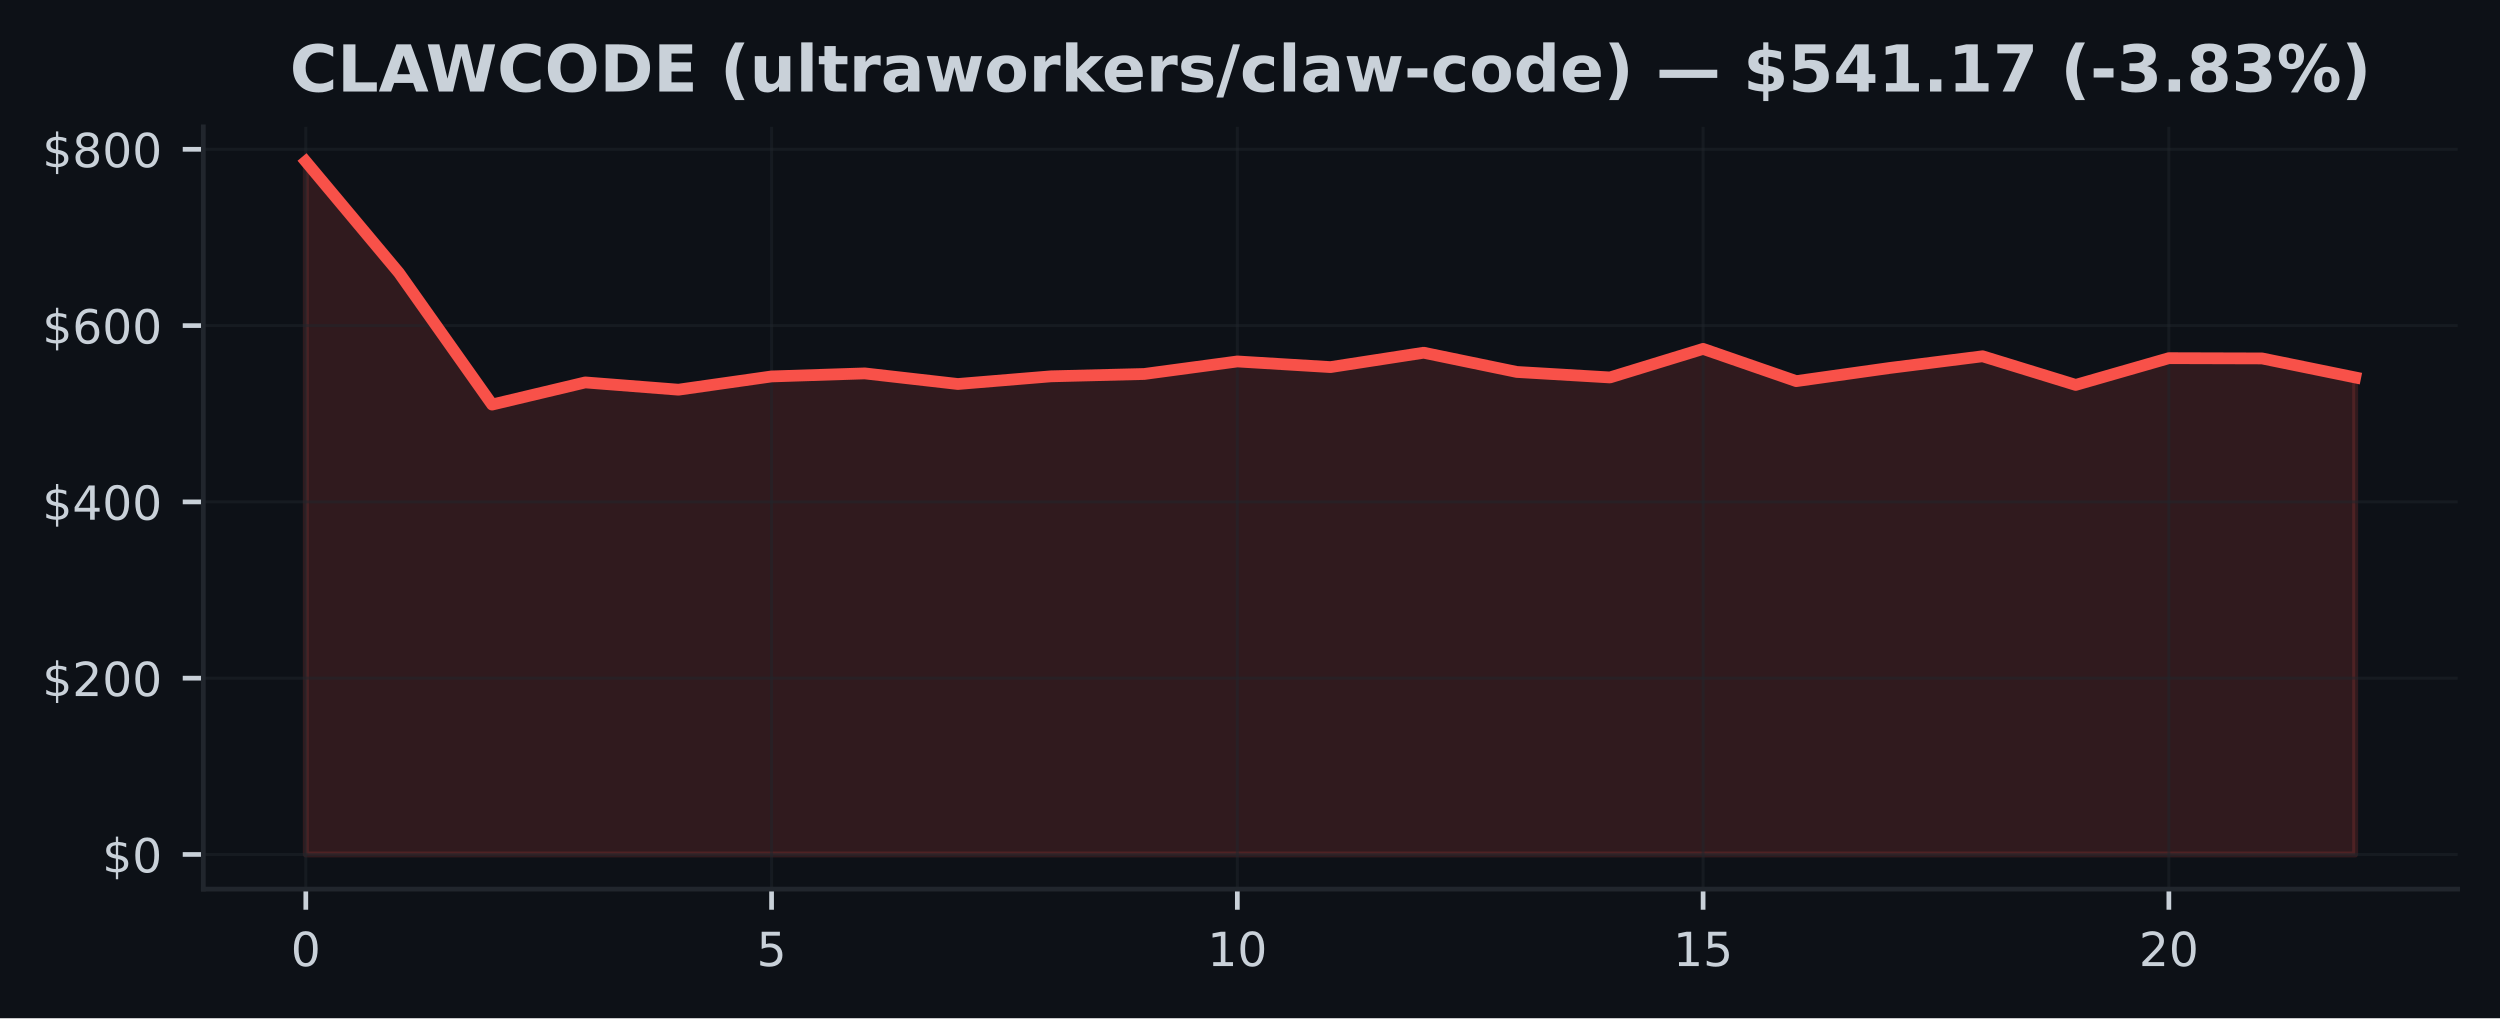
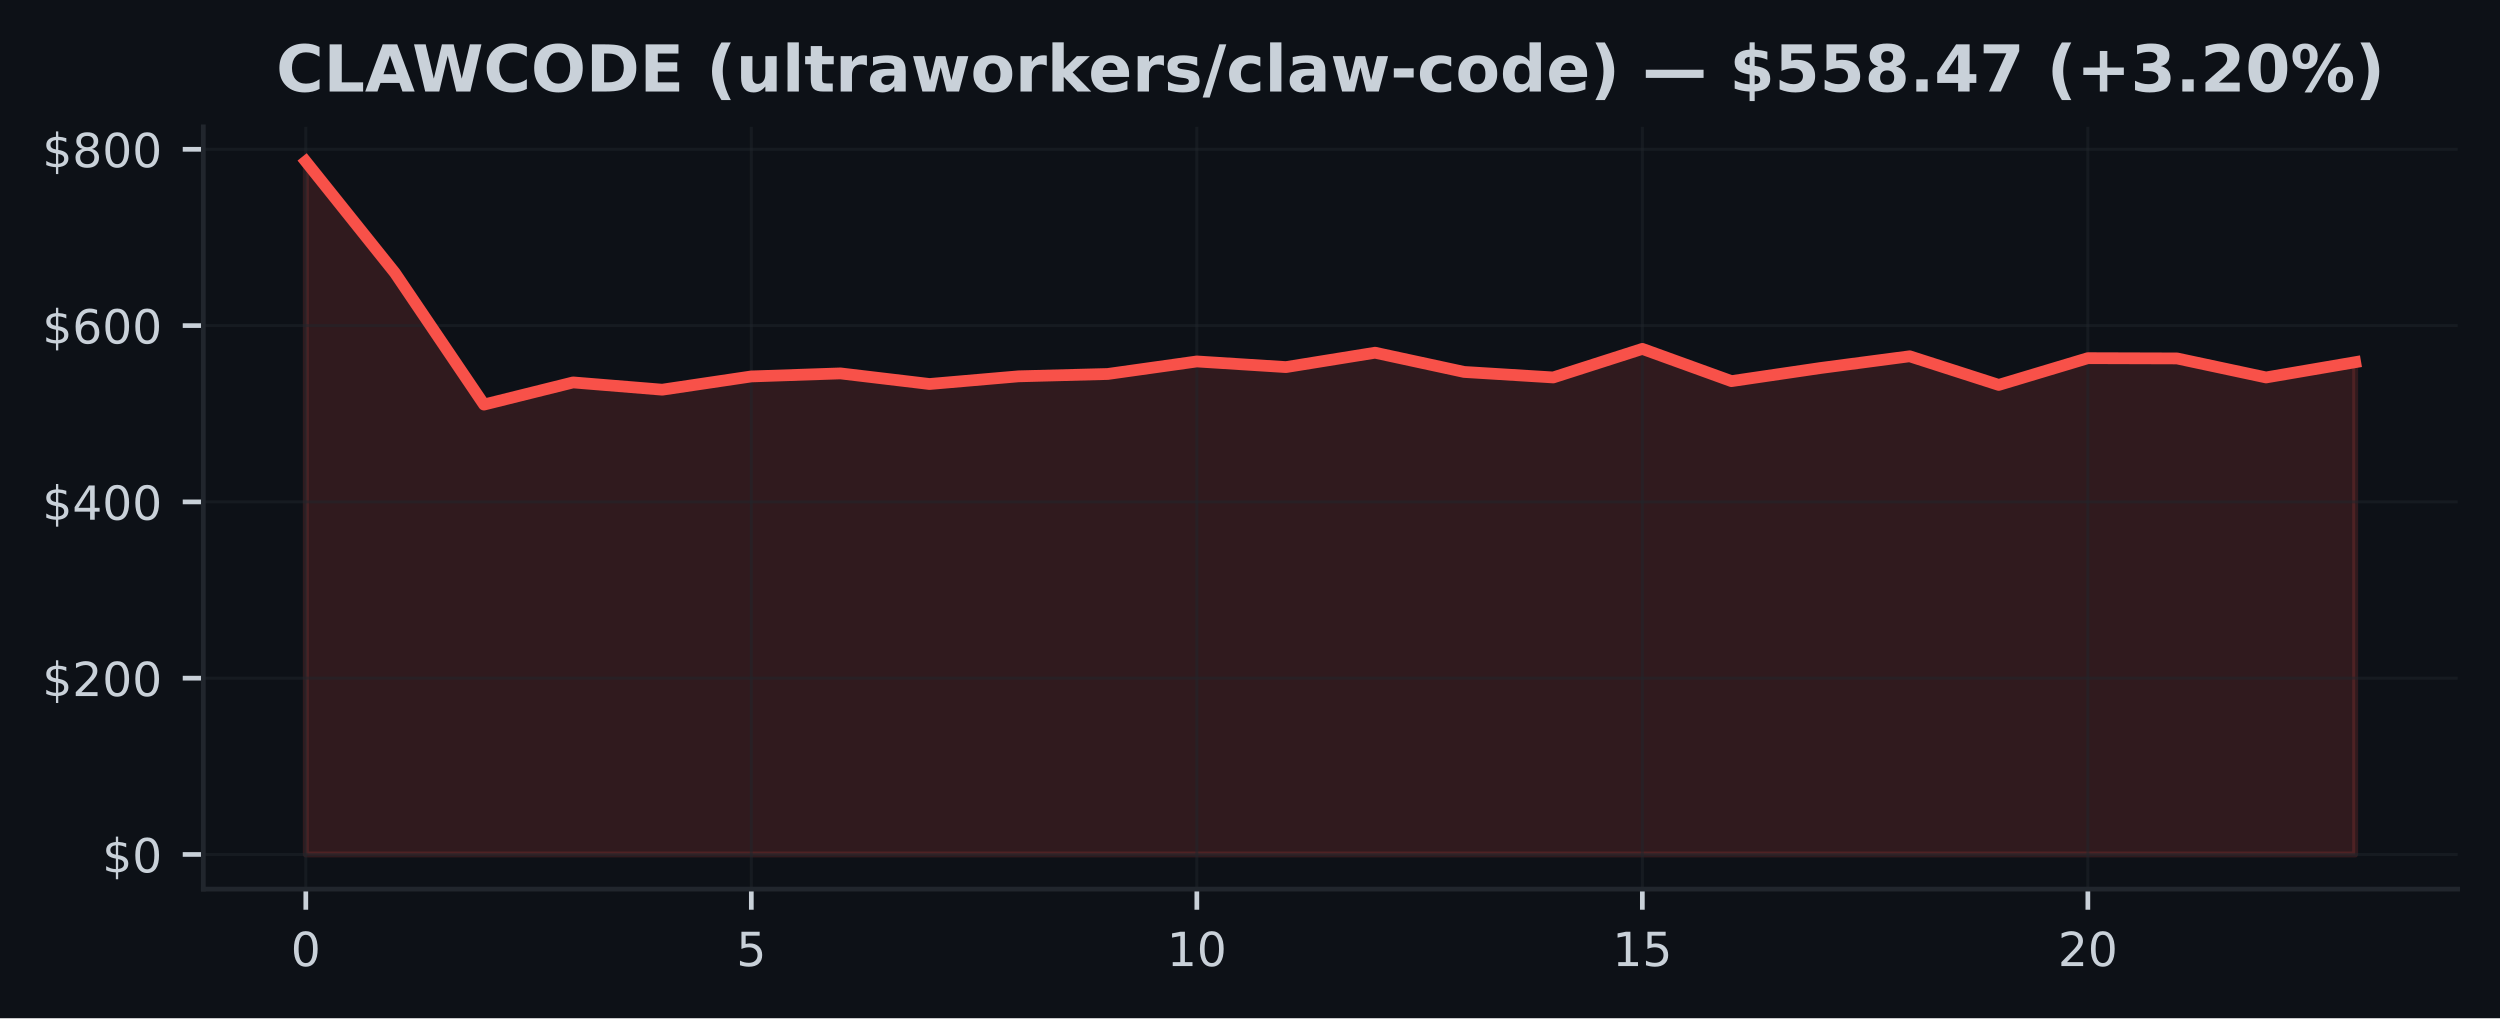
<svg xmlns="http://www.w3.org/2000/svg" xmlns:xlink="http://www.w3.org/1999/xlink" width="424.91pt" height="173.061pt" viewBox="0 0 424.91 173.061" version="1.1">
  <defs>
    <style type="text/css">*{stroke-linejoin: round; stroke-linecap: butt}</style>
  </defs>
  <g id="figure_1">
    <g id="patch_1">
      <path d="M 0 173.061  L 424.91 173.061  L 424.91 0  L 0 0  z " style="fill: #0d1117" />
    </g>
    <g id="axes_1">
      <g id="patch_2">
        <path d="M 34.56 151.118  L 417.71 151.118  L 417.71 21.558  L 34.56 21.558  z " style="fill: #0d1117" />
      </g>
      <g id="FillBetweenPolyCollection_1">
        <defs>
-           <path id="mcf92082bfe" d="M 51.976 -27.832  L 51.976 -145.613  L 67.809 -126.687  L 83.641 -104.298  L 99.474 -108.064  L 115.306 -106.827  L 131.139 -109.08  L 146.972 -109.595  L 162.804 -107.793  L 178.637 -109.099  L 194.47 -109.497  L 210.302 -111.627  L 226.135 -110.667  L 241.968 -113.113  L 257.8 -109.843  L 273.633 -108.908  L 289.466 -113.765  L 305.298 -108.283  L 321.131 -110.512  L 336.964 -112.508  L 352.796 -107.639  L 368.629 -112.187  L 384.461 -112.141  L 400.294 -108.909  L 400.294 -27.832  L 400.294 -27.832  L 384.461 -27.832  L 368.629 -27.832  L 352.796 -27.832  L 336.964 -27.832  L 321.131 -27.832  L 305.298 -27.832  L 289.466 -27.832  L 273.633 -27.832  L 257.8 -27.832  L 241.968 -27.832  L 226.135 -27.832  L 210.302 -27.832  L 194.47 -27.832  L 178.637 -27.832  L 162.804 -27.832  L 146.972 -27.832  L 131.139 -27.832  L 115.306 -27.832  L 99.474 -27.832  L 83.641 -27.832  L 67.809 -27.832  L 51.976 -27.832  z " style="stroke: #f85149; stroke-opacity: 0.15" />
+           <path id="mc0885cdf47" d="M 51.976 -27.832  L 51.976 -145.613  L 67.12 -126.687  L 82.264 -104.298  L 97.409 -108.064  L 112.553 -106.827  L 127.697 -109.08  L 142.842 -109.595  L 157.986 -107.793  L 173.13 -109.099  L 188.274 -109.497  L 203.419 -111.627  L 218.563 -110.667  L 233.707 -113.113  L 248.851 -109.843  L 263.996 -108.908  L 279.14 -113.765  L 294.284 -108.283  L 309.428 -110.512  L 324.573 -112.508  L 339.717 -107.639  L 354.861 -112.187  L 370.006 -112.141  L 385.15 -108.909  L 400.294 -111.501  L 400.294 -27.832  L 400.294 -27.832  L 385.15 -27.832  L 370.006 -27.832  L 354.861 -27.832  L 339.717 -27.832  L 324.573 -27.832  L 309.428 -27.832  L 294.284 -27.832  L 279.14 -27.832  L 263.996 -27.832  L 248.851 -27.832  L 233.707 -27.832  L 218.563 -27.832  L 203.419 -27.832  L 188.274 -27.832  L 173.13 -27.832  L 157.986 -27.832  L 142.842 -27.832  L 127.697 -27.832  L 112.553 -27.832  L 97.409 -27.832  L 82.264 -27.832  L 67.12 -27.832  L 51.976 -27.832  z " style="stroke: #f85149; stroke-opacity: 0.15" />
        </defs>
-         <g clip-path="url(#p56513b4333)">
-           <use xlink:href="#mcf92082bfe" x="0" y="173.061" style="fill: #f85149; fill-opacity: 0.15; stroke: #f85149; stroke-opacity: 0.15" />
+         <g clip-path="url(#p77ba08a2b6)">
+           <use xlink:href="#mc0885cdf47" x="0" y="173.061" style="fill: #f85149; fill-opacity: 0.15; stroke: #f85149; stroke-opacity: 0.15" />
        </g>
      </g>
      <g id="matplotlib.axis_1">
        <g id="xtick_1">
          <g id="line2d_1">
-             <path d="M 51.976 151.118  L 51.976 21.558  " clip-path="url(#p56513b4333)" style="fill: none; stroke: #21262d; stroke-opacity: 0.5; stroke-width: 0.5; stroke-linecap: square" />
+             <path d="M 51.976 151.118  L 51.976 21.558  " clip-path="url(#p77ba08a2b6)" style="fill: none; stroke: #21262d; stroke-opacity: 0.5; stroke-width: 0.5; stroke-linecap: square" />
          </g>
          <g id="line2d_2">
            <defs>
-               <path id="m0c655944c0" d="M 0 0  L 0 3.5  " style="stroke: #c9d1d9; stroke-width: 0.8" />
+               <path id="m54de0557ae" d="M 0 0  L 0 3.5  " style="stroke: #c9d1d9; stroke-width: 0.8" />
            </defs>
            <g>
-               <use xlink:href="#m0c655944c0" x="51.976" y="151.118" style="fill: #c9d1d9; stroke: #c9d1d9; stroke-width: 0.8" />
+               <use xlink:href="#m54de0557ae" x="51.976" y="151.118" style="fill: #c9d1d9; stroke: #c9d1d9; stroke-width: 0.8" />
            </g>
          </g>
          <g id="text_1">
            <g style="fill: #c9d1d9" transform="translate(49.43091 164.197) scale(0.08 -0.08)">
              <defs>
                <path id="DejaVuSans-30" d="M 2034 4250  Q 1547 4250 1301 3770  Q 1056 3291 1056 2328  Q 1056 1369 1301 889  Q 1547 409 2034 409  Q 2525 409 2770 889  Q 3016 1369 3016 2328  Q 3016 3291 2770 3770  Q 2525 4250 2034 4250  z M 2034 4750  Q 2819 4750 3233 4129  Q 3647 3509 3647 2328  Q 3647 1150 3233 529  Q 2819 -91 2034 -91  Q 1250 -91 836 529  Q 422 1150 422 2328  Q 422 3509 836 4129  Q 1250 4750 2034 4750  z " transform="scale(0.015625)" />
              </defs>
              <use xlink:href="#DejaVuSans-30" />
            </g>
          </g>
        </g>
        <g id="xtick_2">
          <g id="line2d_3">
-             <path d="M 131.139 151.118  L 131.139 21.558  " clip-path="url(#p56513b4333)" style="fill: none; stroke: #21262d; stroke-opacity: 0.5; stroke-width: 0.5; stroke-linecap: square" />
+             <path d="M 127.697 151.118  L 127.697 21.558  " clip-path="url(#p77ba08a2b6)" style="fill: none; stroke: #21262d; stroke-opacity: 0.5; stroke-width: 0.5; stroke-linecap: square" />
          </g>
          <g id="line2d_4">
            <g>
-               <use xlink:href="#m0c655944c0" x="131.139" y="151.118" style="fill: #c9d1d9; stroke: #c9d1d9; stroke-width: 0.8" />
+               <use xlink:href="#m54de0557ae" x="127.697" y="151.118" style="fill: #c9d1d9; stroke: #c9d1d9; stroke-width: 0.8" />
            </g>
          </g>
          <g id="text_2">
-             <g style="fill: #c9d1d9" transform="translate(128.5941 164.197) scale(0.08 -0.08)">
+             <g style="fill: #c9d1d9" transform="translate(125.1523 164.197) scale(0.08 -0.08)">
              <defs>
                <path id="DejaVuSans-35" d="M 691 4666  L 3169 4666  L 3169 4134  L 1269 4134  L 1269 2991  Q 1406 3038 1543 3061  Q 1681 3084 1819 3084  Q 2600 3084 3056 2656  Q 3513 2228 3513 1497  Q 3513 744 3044 326  Q 2575 -91 1722 -91  Q 1428 -91 1123 -41  Q 819 9 494 109  L 494 744  Q 775 591 1075 516  Q 1375 441 1709 441  Q 2250 441 2565 725  Q 2881 1009 2881 1497  Q 2881 1984 2565 2268  Q 2250 2553 1709 2553  Q 1456 2553 1204 2497  Q 953 2441 691 2322  L 691 4666  z " transform="scale(0.015625)" />
              </defs>
              <use xlink:href="#DejaVuSans-35" />
            </g>
          </g>
        </g>
        <g id="xtick_3">
          <g id="line2d_5">
-             <path d="M 210.302 151.118  L 210.302 21.558  " clip-path="url(#p56513b4333)" style="fill: none; stroke: #21262d; stroke-opacity: 0.5; stroke-width: 0.5; stroke-linecap: square" />
+             <path d="M 203.419 151.118  L 203.419 21.558  " clip-path="url(#p77ba08a2b6)" style="fill: none; stroke: #21262d; stroke-opacity: 0.5; stroke-width: 0.5; stroke-linecap: square" />
          </g>
          <g id="line2d_6">
            <g>
-               <use xlink:href="#m0c655944c0" x="210.302" y="151.118" style="fill: #c9d1d9; stroke: #c9d1d9; stroke-width: 0.8" />
+               <use xlink:href="#m54de0557ae" x="203.419" y="151.118" style="fill: #c9d1d9; stroke: #c9d1d9; stroke-width: 0.8" />
            </g>
          </g>
          <g id="text_3">
-             <g style="fill: #c9d1d9" transform="translate(205.2124 164.197) scale(0.08 -0.08)">
+             <g style="fill: #c9d1d9" transform="translate(198.3286 164.197) scale(0.08 -0.08)">
              <defs>
                <path id="DejaVuSans-31" d="M 794 531  L 1825 531  L 1825 4091  L 703 3866  L 703 4441  L 1819 4666  L 2450 4666  L 2450 531  L 3481 531  L 3481 0  L 794 0  L 794 531  z " transform="scale(0.015625)" />
              </defs>
              <use xlink:href="#DejaVuSans-31" />
              <use xlink:href="#DejaVuSans-30" transform="translate(63.62305 0)" />
            </g>
          </g>
        </g>
        <g id="xtick_4">
          <g id="line2d_7">
-             <path d="M 289.466 151.118  L 289.466 21.558  " clip-path="url(#p56513b4333)" style="fill: none; stroke: #21262d; stroke-opacity: 0.5; stroke-width: 0.5; stroke-linecap: square" />
+             <path d="M 279.14 151.118  L 279.14 21.558  " clip-path="url(#p77ba08a2b6)" style="fill: none; stroke: #21262d; stroke-opacity: 0.5; stroke-width: 0.5; stroke-linecap: square" />
          </g>
          <g id="line2d_8">
            <g>
-               <use xlink:href="#m0c655944c0" x="289.466" y="151.118" style="fill: #c9d1d9; stroke: #c9d1d9; stroke-width: 0.8" />
+               <use xlink:href="#m54de0557ae" x="279.14" y="151.118" style="fill: #c9d1d9; stroke: #c9d1d9; stroke-width: 0.8" />
            </g>
          </g>
          <g id="text_4">
-             <g style="fill: #c9d1d9" transform="translate(284.3756 164.197) scale(0.08 -0.08)">
+             <g style="fill: #c9d1d9" transform="translate(274.0499 164.197) scale(0.08 -0.08)">
              <use xlink:href="#DejaVuSans-31" />
              <use xlink:href="#DejaVuSans-35" transform="translate(63.62305 0)" />
            </g>
          </g>
        </g>
        <g id="xtick_5">
          <g id="line2d_9">
-             <path d="M 368.629 151.118  L 368.629 21.558  " clip-path="url(#p56513b4333)" style="fill: none; stroke: #21262d; stroke-opacity: 0.5; stroke-width: 0.5; stroke-linecap: square" />
+             <path d="M 354.861 151.118  L 354.861 21.558  " clip-path="url(#p77ba08a2b6)" style="fill: none; stroke: #21262d; stroke-opacity: 0.5; stroke-width: 0.5; stroke-linecap: square" />
          </g>
          <g id="line2d_10">
            <g>
-               <use xlink:href="#m0c655944c0" x="368.629" y="151.118" style="fill: #c9d1d9; stroke: #c9d1d9; stroke-width: 0.8" />
+               <use xlink:href="#m54de0557ae" x="354.861" y="151.118" style="fill: #c9d1d9; stroke: #c9d1d9; stroke-width: 0.8" />
            </g>
          </g>
          <g id="text_5">
-             <g style="fill: #c9d1d9" transform="translate(363.5388 164.197) scale(0.08 -0.08)">
+             <g style="fill: #c9d1d9" transform="translate(349.7713 164.197) scale(0.08 -0.08)">
              <defs>
                <path id="DejaVuSans-32" d="M 1228 531  L 3431 531  L 3431 0  L 469 0  L 469 531  Q 828 903 1448 1529  Q 2069 2156 2228 2338  Q 2531 2678 2651 2914  Q 2772 3150 2772 3378  Q 2772 3750 2511 3984  Q 2250 4219 1831 4219  Q 1534 4219 1204 4116  Q 875 4013 500 3803  L 500 4441  Q 881 4594 1212 4672  Q 1544 4750 1819 4750  Q 2544 4750 2975 4387  Q 3406 4025 3406 3419  Q 3406 3131 3298 2873  Q 3191 2616 2906 2266  Q 2828 2175 2409 1742  Q 1991 1309 1228 531  z " transform="scale(0.015625)" />
              </defs>
              <use xlink:href="#DejaVuSans-32" />
              <use xlink:href="#DejaVuSans-30" transform="translate(63.62305 0)" />
            </g>
          </g>
        </g>
      </g>
      <g id="matplotlib.axis_2">
        <g id="ytick_1">
          <g id="line2d_11">
-             <path d="M 34.56 145.229  L 417.71 145.229  " clip-path="url(#p56513b4333)" style="fill: none; stroke: #21262d; stroke-opacity: 0.5; stroke-width: 0.5; stroke-linecap: square" />
+             <path d="M 34.56 145.229  L 417.71 145.229  " clip-path="url(#p77ba08a2b6)" style="fill: none; stroke: #21262d; stroke-opacity: 0.5; stroke-width: 0.5; stroke-linecap: square" />
          </g>
          <g id="line2d_12">
            <defs>
-               <path id="m2edd1e6829" d="M 0 0  L -3.5 0  " style="stroke: #c9d1d9; stroke-width: 0.8" />
+               <path id="m220aa4b913" d="M 0 0  L -3.5 0  " style="stroke: #c9d1d9; stroke-width: 0.8" />
            </defs>
            <g>
-               <use xlink:href="#m2edd1e6829" x="34.56" y="145.229" style="fill: #c9d1d9; stroke: #c9d1d9; stroke-width: 0.8" />
+               <use xlink:href="#m220aa4b913" x="34.56" y="145.229" style="fill: #c9d1d9; stroke: #c9d1d9; stroke-width: 0.8" />
            </g>
          </g>
          <g id="text_6">
            <g style="fill: #c9d1d9" transform="translate(17.38 148.2686) scale(0.08 -0.08)">
              <defs>
                <path id="DejaVuSans-24" d="M 2163 -941  L 1850 -941  L 1847 0  Q 1519 6 1191 76  Q 863 147 531 288  L 531 850  Q 850 650 1176 548  Q 1503 447 1850 444  L 1850 1869  Q 1159 1981 845 2250  Q 531 2519 531 2988  Q 531 3497 872 3790  Q 1213 4084 1850 4128  L 1850 4863  L 2163 4863  L 2163 4138  Q 2453 4125 2725 4076  Q 2997 4028 3256 3944  L 3256 3397  Q 2997 3528 2723 3600  Q 2450 3672 2163 3684  L 2163 2350  Q 2872 2241 3206 1959  Q 3541 1678 3541 1191  Q 3541 663 3186 358  Q 2831 53 2163 6  L 2163 -941  z M 1850 2406  L 1850 3688  Q 1488 3647 1297 3481  Q 1106 3316 1106 3041  Q 1106 2772 1282 2622  Q 1459 2472 1850 2406  z M 2163 1806  L 2163 453  Q 2559 506 2761 678  Q 2963 850 2963 1131  Q 2963 1406 2770 1568  Q 2578 1731 2163 1806  z " transform="scale(0.015625)" />
              </defs>
              <use xlink:href="#DejaVuSans-24" />
              <use xlink:href="#DejaVuSans-30" transform="translate(63.62305 0)" />
            </g>
          </g>
        </g>
        <g id="ytick_2">
          <g id="line2d_13">
-             <path d="M 34.56 115.265  L 417.71 115.265  " clip-path="url(#p56513b4333)" style="fill: none; stroke: #21262d; stroke-opacity: 0.5; stroke-width: 0.5; stroke-linecap: square" />
+             <path d="M 34.56 115.265  L 417.71 115.265  " clip-path="url(#p77ba08a2b6)" style="fill: none; stroke: #21262d; stroke-opacity: 0.5; stroke-width: 0.5; stroke-linecap: square" />
          </g>
          <g id="line2d_14">
            <g>
-               <use xlink:href="#m2edd1e6829" x="34.56" y="115.265" style="fill: #c9d1d9; stroke: #c9d1d9; stroke-width: 0.8" />
+               <use xlink:href="#m220aa4b913" x="34.56" y="115.265" style="fill: #c9d1d9; stroke: #c9d1d9; stroke-width: 0.8" />
            </g>
          </g>
          <g id="text_7">
            <g style="fill: #c9d1d9" transform="translate(7.2 118.3047) scale(0.08 -0.08)">
              <use xlink:href="#DejaVuSans-24" />
              <use xlink:href="#DejaVuSans-32" transform="translate(63.62305 0)" />
              <use xlink:href="#DejaVuSans-30" transform="translate(127.2461 0)" />
              <use xlink:href="#DejaVuSans-30" transform="translate(190.8691 0)" />
            </g>
          </g>
        </g>
        <g id="ytick_3">
          <g id="line2d_15">
-             <path d="M 34.56 85.302  L 417.71 85.302  " clip-path="url(#p56513b4333)" style="fill: none; stroke: #21262d; stroke-opacity: 0.5; stroke-width: 0.5; stroke-linecap: square" />
+             <path d="M 34.56 85.302  L 417.71 85.302  " clip-path="url(#p77ba08a2b6)" style="fill: none; stroke: #21262d; stroke-opacity: 0.5; stroke-width: 0.5; stroke-linecap: square" />
          </g>
          <g id="line2d_16">
            <g>
-               <use xlink:href="#m2edd1e6829" x="34.56" y="85.302" style="fill: #c9d1d9; stroke: #c9d1d9; stroke-width: 0.8" />
+               <use xlink:href="#m220aa4b913" x="34.56" y="85.302" style="fill: #c9d1d9; stroke: #c9d1d9; stroke-width: 0.8" />
            </g>
          </g>
          <g id="text_8">
            <g style="fill: #c9d1d9" transform="translate(7.2 88.34091) scale(0.08 -0.08)">
              <defs>
                <path id="DejaVuSans-34" d="M 2419 4116  L 825 1625  L 2419 1625  L 2419 4116  z M 2253 4666  L 3047 4666  L 3047 1625  L 3713 1625  L 3713 1100  L 3047 1100  L 3047 0  L 2419 0  L 2419 1100  L 313 1100  L 313 1709  L 2253 4666  z " transform="scale(0.015625)" />
              </defs>
              <use xlink:href="#DejaVuSans-24" />
              <use xlink:href="#DejaVuSans-34" transform="translate(63.62305 0)" />
              <use xlink:href="#DejaVuSans-30" transform="translate(127.2461 0)" />
              <use xlink:href="#DejaVuSans-30" transform="translate(190.8691 0)" />
            </g>
          </g>
        </g>
        <g id="ytick_4">
          <g id="line2d_17">
-             <path d="M 34.56 55.338  L 417.71 55.338  " clip-path="url(#p56513b4333)" style="fill: none; stroke: #21262d; stroke-opacity: 0.5; stroke-width: 0.5; stroke-linecap: square" />
+             <path d="M 34.56 55.338  L 417.71 55.338  " clip-path="url(#p77ba08a2b6)" style="fill: none; stroke: #21262d; stroke-opacity: 0.5; stroke-width: 0.5; stroke-linecap: square" />
          </g>
          <g id="line2d_18">
            <g>
-               <use xlink:href="#m2edd1e6829" x="34.56" y="55.338" style="fill: #c9d1d9; stroke: #c9d1d9; stroke-width: 0.8" />
+               <use xlink:href="#m220aa4b913" x="34.56" y="55.338" style="fill: #c9d1d9; stroke: #c9d1d9; stroke-width: 0.8" />
            </g>
          </g>
          <g id="text_9">
            <g style="fill: #c9d1d9" transform="translate(7.2 58.37708) scale(0.08 -0.08)">
              <defs>
                <path id="DejaVuSans-36" d="M 2113 2584  Q 1688 2584 1439 2293  Q 1191 2003 1191 1497  Q 1191 994 1439 701  Q 1688 409 2113 409  Q 2538 409 2786 701  Q 3034 994 3034 1497  Q 3034 2003 2786 2293  Q 2538 2584 2113 2584  z M 3366 4563  L 3366 3988  Q 3128 4100 2886 4159  Q 2644 4219 2406 4219  Q 1781 4219 1451 3797  Q 1122 3375 1075 2522  Q 1259 2794 1537 2939  Q 1816 3084 2150 3084  Q 2853 3084 3261 2657  Q 3669 2231 3669 1497  Q 3669 778 3244 343  Q 2819 -91 2113 -91  Q 1303 -91 875 529  Q 447 1150 447 2328  Q 447 3434 972 4092  Q 1497 4750 2381 4750  Q 2619 4750 2861 4703  Q 3103 4656 3366 4563  z " transform="scale(0.015625)" />
              </defs>
              <use xlink:href="#DejaVuSans-24" />
              <use xlink:href="#DejaVuSans-36" transform="translate(63.62305 0)" />
              <use xlink:href="#DejaVuSans-30" transform="translate(127.2461 0)" />
              <use xlink:href="#DejaVuSans-30" transform="translate(190.8691 0)" />
            </g>
          </g>
        </g>
        <g id="ytick_5">
          <g id="line2d_19">
-             <path d="M 34.56 25.374  L 417.71 25.374  " clip-path="url(#p56513b4333)" style="fill: none; stroke: #21262d; stroke-opacity: 0.5; stroke-width: 0.5; stroke-linecap: square" />
+             <path d="M 34.56 25.374  L 417.71 25.374  " clip-path="url(#p77ba08a2b6)" style="fill: none; stroke: #21262d; stroke-opacity: 0.5; stroke-width: 0.5; stroke-linecap: square" />
          </g>
          <g id="line2d_20">
            <g>
-               <use xlink:href="#m2edd1e6829" x="34.56" y="25.374" style="fill: #c9d1d9; stroke: #c9d1d9; stroke-width: 0.8" />
+               <use xlink:href="#m220aa4b913" x="34.56" y="25.374" style="fill: #c9d1d9; stroke: #c9d1d9; stroke-width: 0.8" />
            </g>
          </g>
          <g id="text_10">
            <g style="fill: #c9d1d9" transform="translate(7.2 28.41325) scale(0.08 -0.08)">
              <defs>
                <path id="DejaVuSans-38" d="M 2034 2216  Q 1584 2216 1326 1975  Q 1069 1734 1069 1313  Q 1069 891 1326 650  Q 1584 409 2034 409  Q 2484 409 2743 651  Q 3003 894 3003 1313  Q 3003 1734 2745 1975  Q 2488 2216 2034 2216  z M 1403 2484  Q 997 2584 770 2862  Q 544 3141 544 3541  Q 544 4100 942 4425  Q 1341 4750 2034 4750  Q 2731 4750 3128 4425  Q 3525 4100 3525 3541  Q 3525 3141 3298 2862  Q 3072 2584 2669 2484  Q 3125 2378 3379 2068  Q 3634 1759 3634 1313  Q 3634 634 3220 271  Q 2806 -91 2034 -91  Q 1263 -91 848 271  Q 434 634 434 1313  Q 434 1759 690 2068  Q 947 2378 1403 2484  z M 1172 3481  Q 1172 3119 1398 2916  Q 1625 2713 2034 2713  Q 2441 2713 2670 2916  Q 2900 3119 2900 3481  Q 2900 3844 2670 4047  Q 2441 4250 2034 4250  Q 1625 4250 1398 4047  Q 1172 3844 1172 3481  z " transform="scale(0.015625)" />
              </defs>
              <use xlink:href="#DejaVuSans-24" />
              <use xlink:href="#DejaVuSans-38" transform="translate(63.62305 0)" />
              <use xlink:href="#DejaVuSans-30" transform="translate(127.2461 0)" />
              <use xlink:href="#DejaVuSans-30" transform="translate(190.8691 0)" />
            </g>
          </g>
        </g>
      </g>
      <g id="line2d_21">
-         <path d="M 51.976 27.447  L 67.809 46.374  L 83.641 68.763  L 99.474 64.997  L 115.306 66.234  L 131.139 63.981  L 146.972 63.465  L 162.804 65.268  L 178.637 63.961  L 194.47 63.564  L 210.302 61.434  L 226.135 62.394  L 241.968 59.948  L 257.8 63.218  L 273.633 64.153  L 289.466 59.296  L 305.298 64.778  L 321.131 62.548  L 336.964 60.553  L 352.796 65.422  L 368.629 60.874  L 384.461 60.92  L 400.294 64.152  " clip-path="url(#p56513b4333)" style="fill: none; stroke: #f85149; stroke-width: 2; stroke-linecap: square" />
+         <path d="M 51.976 27.447  L 67.12 46.374  L 82.264 68.763  L 97.409 64.997  L 112.553 66.234  L 127.697 63.981  L 142.842 63.465  L 157.986 65.268  L 173.13 63.961  L 188.274 63.564  L 203.419 61.434  L 218.563 62.394  L 233.707 59.948  L 248.851 63.218  L 263.996 64.153  L 279.14 59.296  L 294.284 64.778  L 309.428 62.548  L 324.573 60.553  L 339.717 65.422  L 354.861 60.874  L 370.006 60.92  L 385.15 64.152  L 400.294 61.56  " clip-path="url(#p77ba08a2b6)" style="fill: none; stroke: #f85149; stroke-width: 2; stroke-linecap: square" />
      </g>
      <g id="patch_3">
        <path d="M 34.56 151.118  L 34.56 21.558  " style="fill: none; stroke: #21262d; stroke-width: 0.8; stroke-linejoin: miter; stroke-linecap: square" />
      </g>
      <g id="patch_4">
        <path d="M 34.56 151.118  L 417.71 151.118  " style="fill: none; stroke: #21262d; stroke-width: 0.8; stroke-linejoin: miter; stroke-linecap: square" />
      </g>
      <g id="text_11">
-         <g style="fill: #c9d1d9" transform="translate(49.26445 15.55828) scale(0.11 -0.11)">
+         <g style="fill: #c9d1d9" transform="translate(46.93812 15.55828) scale(0.11 -0.11)">
          <defs>
            <path id="DejaVuSans-Bold-43" d="M 4288 256  Q 3956 84 3597 -3  Q 3238 -91 2847 -91  Q 1681 -91 1000 561  Q 319 1213 319 2328  Q 319 3447 1000 4098  Q 1681 4750 2847 4750  Q 3238 4750 3597 4662  Q 3956 4575 4288 4403  L 4288 3438  Q 3953 3666 3628 3772  Q 3303 3878 2944 3878  Q 2300 3878 1931 3465  Q 1563 3053 1563 2328  Q 1563 1606 1931 1193  Q 2300 781 2944 781  Q 3303 781 3628 887  Q 3953 994 4288 1222  L 4288 256  z " transform="scale(0.015625)" />
            <path id="DejaVuSans-Bold-4c" d="M 588 4666  L 1791 4666  L 1791 909  L 3903 909  L 3903 0  L 588 0  L 588 4666  z " transform="scale(0.015625)" />
            <path id="DejaVuSans-Bold-41" d="M 3419 850  L 1538 850  L 1241 0  L 31 0  L 1759 4666  L 3194 4666  L 4922 0  L 3713 0  L 3419 850  z M 1838 1716  L 3116 1716  L 2478 3572  L 1838 1716  z " transform="scale(0.015625)" />
            <path id="DejaVuSans-Bold-57" d="M 191 4666  L 1344 4666  L 2150 1275  L 2950 4666  L 4109 4666  L 4909 1275  L 5716 4666  L 6859 4666  L 5759 0  L 4372 0  L 3525 3547  L 2688 0  L 1300 0  L 191 4666  z " transform="scale(0.015625)" />
            <path id="DejaVuSans-Bold-4f" d="M 2719 3878  Q 2169 3878 1866 3472  Q 1563 3066 1563 2328  Q 1563 1594 1866 1187  Q 2169 781 2719 781  Q 3272 781 3575 1187  Q 3878 1594 3878 2328  Q 3878 3066 3575 3472  Q 3272 3878 2719 3878  z M 2719 4750  Q 3844 4750 4481 4106  Q 5119 3463 5119 2328  Q 5119 1197 4481 553  Q 3844 -91 2719 -91  Q 1597 -91 958 553  Q 319 1197 319 2328  Q 319 3463 958 4106  Q 1597 4750 2719 4750  z " transform="scale(0.015625)" />
            <path id="DejaVuSans-Bold-44" d="M 1791 3756  L 1791 909  L 2222 909  Q 2959 909 3348 1275  Q 3738 1641 3738 2338  Q 3738 3031 3350 3393  Q 2963 3756 2222 3756  L 1791 3756  z M 588 4666  L 1856 4666  Q 2919 4666 3439 4514  Q 3959 4363 4331 4000  Q 4659 3684 4818 3271  Q 4978 2859 4978 2338  Q 4978 1809 4818 1395  Q 4659 981 4331 666  Q 3956 303 3431 151  Q 2906 0 1856 0  L 588 0  L 588 4666  z " transform="scale(0.015625)" />
            <path id="DejaVuSans-Bold-45" d="M 588 4666  L 3834 4666  L 3834 3756  L 1791 3756  L 1791 2888  L 3713 2888  L 3713 1978  L 1791 1978  L 1791 909  L 3903 909  L 3903 0  L 588 0  L 588 4666  z " transform="scale(0.015625)" />
            <path id="DejaVuSans-Bold-20" transform="scale(0.015625)" />
            <path id="DejaVuSans-Bold-28" d="M 2413 -844  L 1484 -844  Q 1006 -72 778 623  Q 550 1319 550 2003  Q 550 2688 779 3389  Q 1009 4091 1484 4856  L 2413 4856  Q 2013 4116 1813 3408  Q 1613 2700 1613 2009  Q 1613 1319 1811 609  Q 2009 -100 2413 -844  z " transform="scale(0.015625)" />
            <path id="DejaVuSans-Bold-75" d="M 500 1363  L 500 3500  L 1625 3500  L 1625 3150  Q 1625 2866 1622 2436  Q 1619 2006 1619 1863  Q 1619 1441 1641 1255  Q 1663 1069 1716 984  Q 1784 875 1895 815  Q 2006 756 2150 756  Q 2500 756 2700 1025  Q 2900 1294 2900 1772  L 2900 3500  L 4019 3500  L 4019 0  L 2900 0  L 2900 506  Q 2647 200 2364 54  Q 2081 -91 1741 -91  Q 1134 -91 817 281  Q 500 653 500 1363  z " transform="scale(0.015625)" />
            <path id="DejaVuSans-Bold-6c" d="M 538 4863  L 1656 4863  L 1656 0  L 538 0  L 538 4863  z " transform="scale(0.015625)" />
            <path id="DejaVuSans-Bold-74" d="M 1759 4494  L 1759 3500  L 2913 3500  L 2913 2700  L 1759 2700  L 1759 1216  Q 1759 972 1856 886  Q 1953 800 2241 800  L 2816 800  L 2816 0  L 1856 0  Q 1194 0 917 276  Q 641 553 641 1216  L 641 2700  L 84 2700  L 84 3500  L 641 3500  L 641 4494  L 1759 4494  z " transform="scale(0.015625)" />
            <path id="DejaVuSans-Bold-72" d="M 3138 2547  Q 2991 2616 2845 2648  Q 2700 2681 2553 2681  Q 2122 2681 1889 2404  Q 1656 2128 1656 1613  L 1656 0  L 538 0  L 538 3500  L 1656 3500  L 1656 2925  Q 1872 3269 2151 3426  Q 2431 3584 2822 3584  Q 2878 3584 2943 3579  Q 3009 3575 3134 3559  L 3138 2547  z " transform="scale(0.015625)" />
            <path id="DejaVuSans-Bold-61" d="M 2106 1575  Q 1756 1575 1579 1456  Q 1403 1338 1403 1106  Q 1403 894 1545 773  Q 1688 653 1941 653  Q 2256 653 2472 879  Q 2688 1106 2688 1447  L 2688 1575  L 2106 1575  z M 3816 1997  L 3816 0  L 2688 0  L 2688 519  Q 2463 200 2181 54  Q 1900 -91 1497 -91  Q 953 -91 614 226  Q 275 544 275 1050  Q 275 1666 698 1953  Q 1122 2241 2028 2241  L 2688 2241  L 2688 2328  Q 2688 2594 2478 2717  Q 2269 2841 1825 2841  Q 1466 2841 1156 2769  Q 847 2697 581 2553  L 581 3406  Q 941 3494 1303 3539  Q 1666 3584 2028 3584  Q 2975 3584 3395 3211  Q 3816 2838 3816 1997  z " transform="scale(0.015625)" />
            <path id="DejaVuSans-Bold-77" d="M 225 3500  L 1313 3500  L 1900 1088  L 2491 3500  L 3425 3500  L 4013 1113  L 4603 3500  L 5691 3500  L 4769 0  L 3547 0  L 2956 2406  L 2369 0  L 1147 0  L 225 3500  z " transform="scale(0.015625)" />
            <path id="DejaVuSans-Bold-6f" d="M 2203 2784  Q 1831 2784 1636 2517  Q 1441 2250 1441 1747  Q 1441 1244 1636 976  Q 1831 709 2203 709  Q 2569 709 2762 976  Q 2956 1244 2956 1747  Q 2956 2250 2762 2517  Q 2569 2784 2203 2784  z M 2203 3584  Q 3106 3584 3614 3096  Q 4122 2609 4122 1747  Q 4122 884 3614 396  Q 3106 -91 2203 -91  Q 1297 -91 786 396  Q 275 884 275 1747  Q 275 2609 786 3096  Q 1297 3584 2203 3584  z " transform="scale(0.015625)" />
            <path id="DejaVuSans-Bold-6b" d="M 538 4863  L 1656 4863  L 1656 2216  L 2944 3500  L 4244 3500  L 2534 1894  L 4378 0  L 3022 0  L 1656 1459  L 1656 0  L 538 0  L 538 4863  z " transform="scale(0.015625)" />
            <path id="DejaVuSans-Bold-65" d="M 4031 1759  L 4031 1441  L 1416 1441  Q 1456 1047 1700 850  Q 1944 653 2381 653  Q 2734 653 3104 758  Q 3475 863 3866 1075  L 3866 213  Q 3469 63 3072 -14  Q 2675 -91 2278 -91  Q 1328 -91 801 392  Q 275 875 275 1747  Q 275 2603 792 3093  Q 1309 3584 2216 3584  Q 3041 3584 3536 3087  Q 4031 2591 4031 1759  z M 2881 2131  Q 2881 2450 2695 2645  Q 2509 2841 2209 2841  Q 1884 2841 1681 2658  Q 1478 2475 1428 2131  L 2881 2131  z " transform="scale(0.015625)" />
            <path id="DejaVuSans-Bold-73" d="M 3272 3391  L 3272 2541  Q 2913 2691 2578 2766  Q 2244 2841 1947 2841  Q 1628 2841 1473 2761  Q 1319 2681 1319 2516  Q 1319 2381 1436 2309  Q 1553 2238 1856 2203  L 2053 2175  Q 2913 2066 3209 1816  Q 3506 1566 3506 1031  Q 3506 472 3093 190  Q 2681 -91 1863 -91  Q 1516 -91 1145 -36  Q 775 19 384 128  L 384 978  Q 719 816 1070 734  Q 1422 653 1784 653  Q 2113 653 2278 743  Q 2444 834 2444 1013  Q 2444 1163 2330 1236  Q 2216 1309 1875 1350  L 1678 1375  Q 931 1469 631 1722  Q 331 1975 331 2491  Q 331 3047 712 3315  Q 1094 3584 1881 3584  Q 2191 3584 2531 3537  Q 2872 3491 3272 3391  z " transform="scale(0.015625)" />
            <path id="DejaVuSans-Bold-2f" d="M 1644 4666  L 2338 4666  L 691 -594  L 0 -594  L 1644 4666  z " transform="scale(0.015625)" />
            <path id="DejaVuSans-Bold-63" d="M 3366 3391  L 3366 2478  Q 3138 2634 2908 2709  Q 2678 2784 2431 2784  Q 1963 2784 1702 2511  Q 1441 2238 1441 1747  Q 1441 1256 1702 982  Q 1963 709 2431 709  Q 2694 709 2930 787  Q 3166 866 3366 1019  L 3366 103  Q 3103 6 2833 -42  Q 2563 -91 2291 -91  Q 1344 -91 809 395  Q 275 881 275 1747  Q 275 2613 809 3098  Q 1344 3584 2291 3584  Q 2566 3584 2833 3536  Q 3100 3488 3366 3391  z " transform="scale(0.015625)" />
            <path id="DejaVuSans-Bold-2d" d="M 347 2297  L 2309 2297  L 2309 1388  L 347 1388  L 347 2297  z " transform="scale(0.015625)" />
            <path id="DejaVuSans-Bold-64" d="M 2919 2988  L 2919 4863  L 4044 4863  L 4044 0  L 2919 0  L 2919 506  Q 2688 197 2409 53  Q 2131 -91 1766 -91  Q 1119 -91 703 423  Q 288 938 288 1747  Q 288 2556 703 3070  Q 1119 3584 1766 3584  Q 2128 3584 2408 3439  Q 2688 3294 2919 2988  z M 2181 722  Q 2541 722 2730 984  Q 2919 1247 2919 1747  Q 2919 2247 2730 2509  Q 2541 2772 2181 2772  Q 1825 2772 1636 2509  Q 1447 2247 1447 1747  Q 1447 1247 1636 984  Q 1825 722 2181 722  z " transform="scale(0.015625)" />
            <path id="DejaVuSans-Bold-29" d="M 513 -844  Q 913 -100 1113 609  Q 1313 1319 1313 2009  Q 1313 2700 1113 3408  Q 913 4116 513 4856  L 1441 4856  Q 1916 4091 2145 3389  Q 2375 2688 2375 2003  Q 2375 1319 2147 623  Q 1919 -72 1441 -844  L 513 -844  z " transform="scale(0.015625)" />
            <path id="DejaVuSans-Bold-2014" d="M 344 2156  L 6056 2156  L 6056 1350  L 344 1350  L 344 2156  z " transform="scale(0.015625)" />
            <path id="DejaVuSans-Bold-24" d="M 2484 -941  L 1978 -941  L 1975 0  Q 1584 16 1218 87  Q 853 159 506 288  L 506 1106  Q 866 922 1233 823  Q 1600 725 1978 713  L 1978 1684  L 1875 1703  Q 1128 1834 814 2115  Q 500 2397 500 2925  Q 500 3484 883 3798  Q 1266 4113 1975 4141  L 1978 4863  L 2484 4863  L 2484 4153  Q 2797 4128 3109 4075  Q 3422 4022 3738 3938  L 3738 3144  Q 3425 3275 3112 3348  Q 2800 3422 2484 3438  L 2484 2541  L 2584 2522  Q 3378 2397 3698 2105  Q 4019 1813 4019 1241  Q 4019 666 3637 358  Q 3256 50 2484 6  L 2484 -941  z M 1978 2613  L 1978 3428  Q 1756 3416 1623 3308  Q 1491 3200 1491 3034  Q 1491 2850 1612 2745  Q 1734 2641 1978 2613  z M 2484 1594  L 2484 725  Q 2756 728 2892 831  Q 3028 934 3028 1141  Q 3028 1353 2903 1458  Q 2778 1563 2484 1594  z " transform="scale(0.015625)" />
            <path id="DejaVuSans-Bold-35" d="M 678 4666  L 3669 4666  L 3669 3781  L 1638 3781  L 1638 3059  Q 1775 3097 1914 3117  Q 2053 3138 2203 3138  Q 3056 3138 3531 2711  Q 4006 2284 4006 1522  Q 4006 766 3489 337  Q 2972 -91 2053 -91  Q 1656 -91 1267 -14  Q 878 63 494 219  L 494 1166  Q 875 947 1217 837  Q 1559 728 1863 728  Q 2300 728 2551 942  Q 2803 1156 2803 1522  Q 2803 1891 2551 2103  Q 2300 2316 1863 2316  Q 1603 2316 1309 2248  Q 1016 2181 678 2041  L 678 4666  z " transform="scale(0.015625)" />
+             <path id="DejaVuSans-Bold-38" d="M 2228 2088  Q 1891 2088 1709 1903  Q 1528 1719 1528 1375  Q 1528 1031 1709 848  Q 1891 666 2228 666  Q 2563 666 2741 848  Q 2919 1031 2919 1375  Q 2919 1722 2741 1905  Q 2563 2088 2228 2088  z M 1350 2484  Q 925 2613 709 2878  Q 494 3144 494 3541  Q 494 4131 934 4440  Q 1375 4750 2228 4750  Q 3075 4750 3515 4442  Q 3956 4134 3956 3541  Q 3956 3144 3739 2878  Q 3522 2613 3097 2484  Q 3572 2353 3814 2058  Q 4056 1763 4056 1313  Q 4056 619 3595 264  Q 3134 -91 2228 -91  Q 1319 -91 855 264  Q 391 619 391 1313  Q 391 1763 633 2058  Q 875 2353 1350 2484  z M 1631 3419  Q 1631 3141 1786 2991  Q 1941 2841 2228 2841  Q 2509 2841 2662 2991  Q 2816 3141 2816 3419  Q 2816 3697 2662 3845  Q 2509 3994 2228 3994  Q 1941 3994 1786 3844  Q 1631 3694 1631 3419  z " transform="scale(0.015625)" />
+             <path id="DejaVuSans-Bold-2e" d="M 653 1209  L 1778 1209  L 1778 0  L 653 0  L 653 1209  z " transform="scale(0.015625)" />
            <path id="DejaVuSans-Bold-34" d="M 2356 3675  L 1038 1722  L 2356 1722  L 2356 3675  z M 2156 4666  L 3494 4666  L 3494 1722  L 4159 1722  L 4159 850  L 3494 850  L 3494 0  L 2356 0  L 2356 850  L 288 850  L 288 1881  L 2156 4666  z " transform="scale(0.015625)" />
-             <path id="DejaVuSans-Bold-31" d="M 750 831  L 1813 831  L 1813 3847  L 722 3622  L 722 4441  L 1806 4666  L 2950 4666  L 2950 831  L 4013 831  L 4013 0  L 750 0  L 750 831  z " transform="scale(0.015625)" />
-             <path id="DejaVuSans-Bold-2e" d="M 653 1209  L 1778 1209  L 1778 0  L 653 0  L 653 1209  z " transform="scale(0.015625)" />
            <path id="DejaVuSans-Bold-37" d="M 428 4666  L 3944 4666  L 3944 3988  L 2125 0  L 953 0  L 2675 3781  L 428 3781  L 428 4666  z " transform="scale(0.015625)" />
+             <path id="DejaVuSans-Bold-2b" d="M 3053 4013  L 3053 2375  L 4684 2375  L 4684 1638  L 3053 1638  L 3053 0  L 2309 0  L 2309 1638  L 678 1638  L 678 2375  L 2309 2375  L 2309 4013  L 3053 4013  z " transform="scale(0.015625)" />
            <path id="DejaVuSans-Bold-33" d="M 2981 2516  Q 3453 2394 3698 2092  Q 3944 1791 3944 1325  Q 3944 631 3412 270  Q 2881 -91 1863 -91  Q 1503 -91 1142 -33  Q 781 25 428 141  L 428 1069  Q 766 900 1098 814  Q 1431 728 1753 728  Q 2231 728 2486 893  Q 2741 1059 2741 1369  Q 2741 1688 2480 1852  Q 2219 2016 1709 2016  L 1228 2016  L 1228 2791  L 1734 2791  Q 2188 2791 2409 2933  Q 2631 3075 2631 3366  Q 2631 3634 2415 3781  Q 2200 3928 1806 3928  Q 1516 3928 1219 3862  Q 922 3797 628 3669  L 628 4550  Q 984 4650 1334 4700  Q 1684 4750 2022 4750  Q 2931 4750 3382 4451  Q 3834 4153 3834 3553  Q 3834 3144 3618 2883  Q 3403 2622 2981 2516  z " transform="scale(0.015625)" />
-             <path id="DejaVuSans-Bold-38" d="M 2228 2088  Q 1891 2088 1709 1903  Q 1528 1719 1528 1375  Q 1528 1031 1709 848  Q 1891 666 2228 666  Q 2563 666 2741 848  Q 2919 1031 2919 1375  Q 2919 1722 2741 1905  Q 2563 2088 2228 2088  z M 1350 2484  Q 925 2613 709 2878  Q 494 3144 494 3541  Q 494 4131 934 4440  Q 1375 4750 2228 4750  Q 3075 4750 3515 4442  Q 3956 4134 3956 3541  Q 3956 3144 3739 2878  Q 3522 2613 3097 2484  Q 3572 2353 3814 2058  Q 4056 1763 4056 1313  Q 4056 619 3595 264  Q 3134 -91 2228 -91  Q 1319 -91 855 264  Q 391 619 391 1313  Q 391 1763 633 2058  Q 875 2353 1350 2484  z M 1631 3419  Q 1631 3141 1786 2991  Q 1941 2841 2228 2841  Q 2509 2841 2662 2991  Q 2816 3141 2816 3419  Q 2816 3697 2662 3845  Q 2509 3994 2228 3994  Q 1941 3994 1786 3844  Q 1631 3694 1631 3419  z " transform="scale(0.015625)" />
+             <path id="DejaVuSans-Bold-32" d="M 1844 884  L 3897 884  L 3897 0  L 506 0  L 506 884  L 2209 2388  Q 2438 2594 2547 2791  Q 2656 2988 2656 3200  Q 2656 3528 2436 3728  Q 2216 3928 1850 3928  Q 1569 3928 1234 3808  Q 900 3688 519 3450  L 519 4475  Q 925 4609 1322 4679  Q 1719 4750 2100 4750  Q 2938 4750 3402 4381  Q 3866 4013 3866 3353  Q 3866 2972 3669 2642  Q 3472 2313 2841 1759  L 1844 884  z " transform="scale(0.015625)" />
+             <path id="DejaVuSans-Bold-30" d="M 2944 2338  Q 2944 3213 2780 3570  Q 2616 3928 2228 3928  Q 1841 3928 1675 3570  Q 1509 3213 1509 2338  Q 1509 1453 1675 1090  Q 1841 728 2228 728  Q 2613 728 2778 1090  Q 2944 1453 2944 2338  z M 4147 2328  Q 4147 1169 3647 539  Q 3147 -91 2228 -91  Q 1306 -91 806 539  Q 306 1169 306 2328  Q 306 3491 806 4120  Q 1306 4750 2228 4750  Q 3147 4750 3647 4120  Q 4147 3491 4147 2328  z " transform="scale(0.015625)" />
            <path id="DejaVuSans-Bold-25" d="M 4959 1925  Q 4738 1925 4616 1733  Q 4494 1541 4494 1184  Q 4494 825 4614 633  Q 4734 441 4959 441  Q 5184 441 5303 633  Q 5422 825 5422 1184  Q 5422 1541 5301 1733  Q 5181 1925 4959 1925  z M 4959 2450  Q 5541 2450 5875 2112  Q 6209 1775 6209 1184  Q 6209 594 5875 251  Q 5541 -91 4959 -91  Q 4378 -91 4042 251  Q 3706 594 3706 1184  Q 3706 1772 4042 2111  Q 4378 2450 4959 2450  z M 2094 -91  L 1403 -91  L 4319 4750  L 5013 4750  L 2094 -91  z M 1453 4750  Q 2034 4750 2367 4411  Q 2700 4072 2700 3481  Q 2700 2891 2367 2550  Q 2034 2209 1453 2209  Q 872 2209 539 2550  Q 206 2891 206 3481  Q 206 4072 539 4411  Q 872 4750 1453 4750  z M 1453 4225  Q 1228 4225 1106 4031  Q 984 3838 984 3481  Q 984 3122 1106 2926  Q 1228 2731 1453 2731  Q 1678 2731 1798 2926  Q 1919 3122 1919 3481  Q 1919 3838 1797 4031  Q 1675 4225 1453 4225  z " transform="scale(0.015625)" />
          </defs>
          <use xlink:href="#DejaVuSans-Bold-43" />
          <use xlink:href="#DejaVuSans-Bold-4c" transform="translate(73.38867 0)" />
          <use xlink:href="#DejaVuSans-Bold-41" transform="translate(137.1094 0)" />
          <use xlink:href="#DejaVuSans-Bold-57" transform="translate(210.002 0)" />
          <use xlink:href="#DejaVuSans-Bold-43" transform="translate(320.3047 0)" />
          <use xlink:href="#DejaVuSans-Bold-4f" transform="translate(393.6934 0)" />
          <use xlink:href="#DejaVuSans-Bold-44" transform="translate(478.7031 0)" />
          <use xlink:href="#DejaVuSans-Bold-45" transform="translate(561.7109 0)" />
          <use xlink:href="#DejaVuSans-Bold-20" transform="translate(630.0215 0)" />
          <use xlink:href="#DejaVuSans-Bold-28" transform="translate(664.8359 0)" />
          <use xlink:href="#DejaVuSans-Bold-75" transform="translate(710.5391 0)" />
          <use xlink:href="#DejaVuSans-Bold-6c" transform="translate(781.7305 0)" />
          <use xlink:href="#DejaVuSans-Bold-74" transform="translate(816.0078 0)" />
          <use xlink:href="#DejaVuSans-Bold-72" transform="translate(863.8105 0)" />
          <use xlink:href="#DejaVuSans-Bold-61" transform="translate(913.127 0)" />
          <use xlink:href="#DejaVuSans-Bold-77" transform="translate(980.6074 0)" />
          <use xlink:href="#DejaVuSans-Bold-6f" transform="translate(1072.99 0)" />
          <use xlink:href="#DejaVuSans-Bold-72" transform="translate(1141.691 0)" />
          <use xlink:href="#DejaVuSans-Bold-6b" transform="translate(1191.008 0)" />
          <use xlink:href="#DejaVuSans-Bold-65" transform="translate(1254.887 0)" />
          <use xlink:href="#DejaVuSans-Bold-72" transform="translate(1322.709 0)" />
          <use xlink:href="#DejaVuSans-Bold-73" transform="translate(1372.025 0)" />
          <use xlink:href="#DejaVuSans-Bold-2f" transform="translate(1431.547 0)" />
          <use xlink:href="#DejaVuSans-Bold-63" transform="translate(1468.07 0)" />
          <use xlink:href="#DejaVuSans-Bold-6c" transform="translate(1527.348 0)" />
          <use xlink:href="#DejaVuSans-Bold-61" transform="translate(1561.625 0)" />
          <use xlink:href="#DejaVuSans-Bold-77" transform="translate(1629.105 0)" />
          <use xlink:href="#DejaVuSans-Bold-2d" transform="translate(1721.488 0)" />
          <use xlink:href="#DejaVuSans-Bold-63" transform="translate(1762.992 0)" />
          <use xlink:href="#DejaVuSans-Bold-6f" transform="translate(1822.27 0)" />
          <use xlink:href="#DejaVuSans-Bold-64" transform="translate(1890.971 0)" />
          <use xlink:href="#DejaVuSans-Bold-65" transform="translate(1962.553 0)" />
          <use xlink:href="#DejaVuSans-Bold-29" transform="translate(2030.375 0)" />
          <use xlink:href="#DejaVuSans-Bold-20" transform="translate(2076.078 0)" />
          <use xlink:href="#DejaVuSans-Bold-2014" transform="translate(2110.893 0)" />
          <use xlink:href="#DejaVuSans-Bold-20" transform="translate(2210.893 0)" />
          <use xlink:href="#DejaVuSans-Bold-24" transform="translate(2245.707 0)" />
          <use xlink:href="#DejaVuSans-Bold-35" transform="translate(2315.287 0)" />
-           <use xlink:href="#DejaVuSans-Bold-34" transform="translate(2384.867 0)" />
-           <use xlink:href="#DejaVuSans-Bold-31" transform="translate(2454.447 0)" />
+           <use xlink:href="#DejaVuSans-Bold-35" transform="translate(2384.867 0)" />
+           <use xlink:href="#DejaVuSans-Bold-38" transform="translate(2454.447 0)" />
          <use xlink:href="#DejaVuSans-Bold-2e" transform="translate(2524.027 0)" />
-           <use xlink:href="#DejaVuSans-Bold-31" transform="translate(2562.016 0)" />
+           <use xlink:href="#DejaVuSans-Bold-34" transform="translate(2562.016 0)" />
          <use xlink:href="#DejaVuSans-Bold-37" transform="translate(2631.596 0)" />
          <use xlink:href="#DejaVuSans-Bold-20" transform="translate(2701.176 0)" />
          <use xlink:href="#DejaVuSans-Bold-28" transform="translate(2735.99 0)" />
-           <use xlink:href="#DejaVuSans-Bold-2d" transform="translate(2781.693 0)" />
-           <use xlink:href="#DejaVuSans-Bold-33" transform="translate(2823.197 0)" />
-           <use xlink:href="#DejaVuSans-Bold-2e" transform="translate(2892.777 0)" />
-           <use xlink:href="#DejaVuSans-Bold-38" transform="translate(2930.766 0)" />
-           <use xlink:href="#DejaVuSans-Bold-33" transform="translate(3000.346 0)" />
-           <use xlink:href="#DejaVuSans-Bold-25" transform="translate(3069.926 0)" />
-           <use xlink:href="#DejaVuSans-Bold-29" transform="translate(3170.121 0)" />
+           <use xlink:href="#DejaVuSans-Bold-2b" transform="translate(2781.693 0)" />
+           <use xlink:href="#DejaVuSans-Bold-33" transform="translate(2865.482 0)" />
+           <use xlink:href="#DejaVuSans-Bold-2e" transform="translate(2935.062 0)" />
+           <use xlink:href="#DejaVuSans-Bold-32" transform="translate(2973.051 0)" />
+           <use xlink:href="#DejaVuSans-Bold-30" transform="translate(3042.631 0)" />
+           <use xlink:href="#DejaVuSans-Bold-25" transform="translate(3112.211 0)" />
+           <use xlink:href="#DejaVuSans-Bold-29" transform="translate(3212.406 0)" />
        </g>
      </g>
    </g>
  </g>
  <defs>
-     <clipPath id="p56513b4333">
+     <clipPath id="p77ba08a2b6">
      <rect x="34.56" y="21.558" width="383.15" height="129.56" />
    </clipPath>
  </defs>
</svg>
